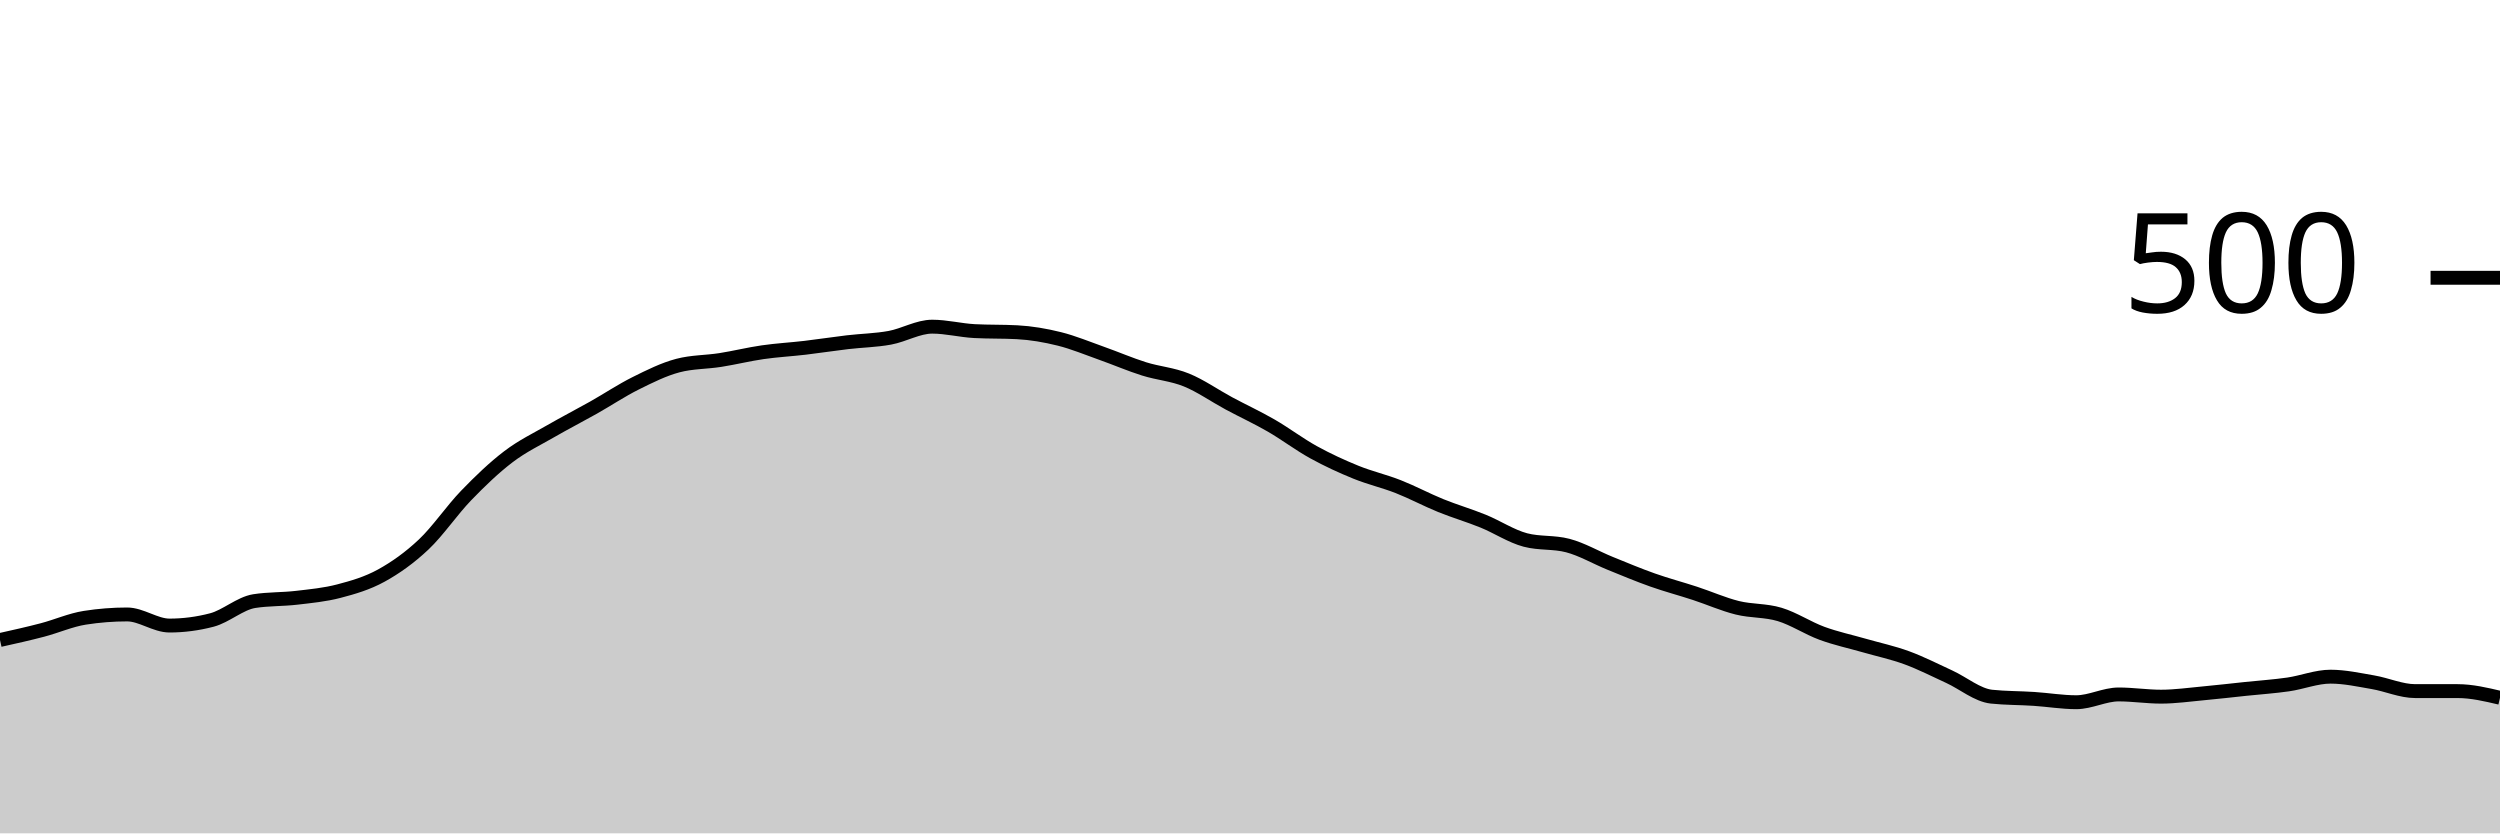
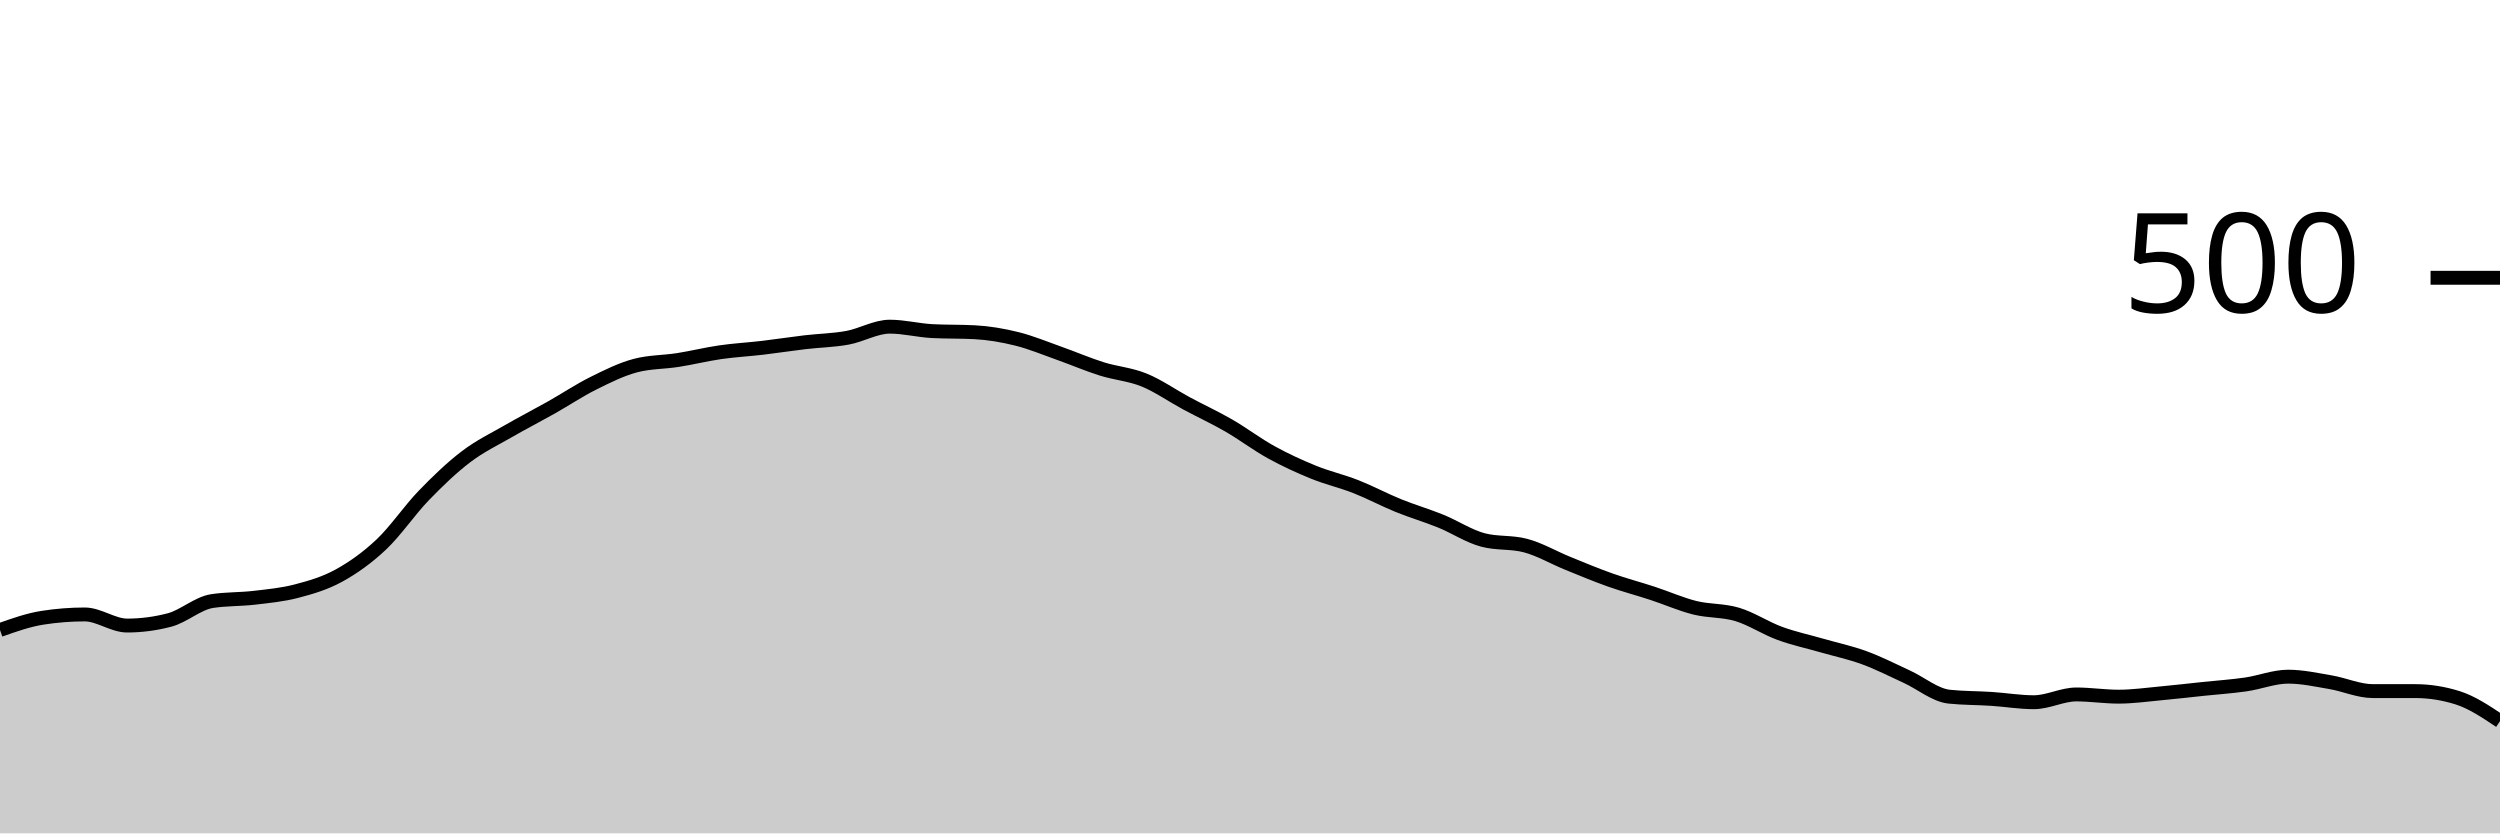
<svg xmlns="http://www.w3.org/2000/svg" viewBox="0 0 180 60">
  <g transform="translate(0,20)">
-     <path class="area" fill="rgba(0, 0, 0, 0.2)" d="M0,26.08C1.017,25.853,2.034,25.627,3.051,25.36C4.068,25.093,5.085,24.64,6.102,24.48C7.119,24.32,8.136,24.24,9.153,24.24C10.169,24.24,11.186,25.04,12.203,25.04C13.22,25.04,14.237,24.907,15.254,24.64C16.271,24.373,17.288,23.44,18.305,23.28C19.322,23.12,20.339,23.16,21.356,23.04C22.373,22.92,23.39,22.827,24.407,22.56C25.424,22.293,26.441,22,27.458,21.44C28.475,20.88,29.492,20.16,30.508,19.2C31.525,18.24,32.542,16.733,33.559,15.68C34.576,14.627,35.593,13.653,36.61,12.88C37.627,12.107,38.644,11.627,39.661,11.04C40.678,10.453,41.695,9.933,42.712,9.36C43.729,8.787,44.746,8.107,45.763,7.6C46.78,7.093,47.797,6.587,48.814,6.32C49.831,6.053,50.847,6.08,51.864,5.92C52.881,5.76,53.898,5.507,54.915,5.36C55.932,5.213,56.949,5.16,57.966,5.04C58.983,4.92,60,4.76,61.017,4.64C62.034,4.52,63.051,4.507,64.068,4.32C65.085,4.133,66.102,3.52,67.119,3.52C68.136,3.52,69.153,3.787,70.169,3.84C71.186,3.893,72.203,3.867,73.22,3.92C74.237,3.973,75.254,4.147,76.271,4.4C77.288,4.653,78.305,5.08,79.322,5.44C80.339,5.8,81.356,6.24,82.373,6.56C83.39,6.88,84.407,6.947,85.424,7.36C86.441,7.773,87.458,8.493,88.475,9.04C89.492,9.587,90.508,10.053,91.525,10.64C92.542,11.227,93.559,12,94.576,12.56C95.593,13.12,96.61,13.587,97.627,14C98.644,14.413,99.661,14.64,100.678,15.04C101.695,15.44,102.712,15.987,103.729,16.4C104.746,16.813,105.763,17.107,106.78,17.52C107.797,17.933,108.814,18.613,109.831,18.88C110.847,19.147,111.864,19.013,112.881,19.28C113.898,19.547,114.915,20.147,115.932,20.56C116.949,20.973,117.966,21.4,118.983,21.76C120,22.12,121.017,22.387,122.034,22.72C123.051,23.053,124.068,23.507,125.085,23.76C126.102,24.013,127.119,23.933,128.136,24.24C129.153,24.547,130.169,25.227,131.186,25.6C132.203,25.973,133.22,26.187,134.237,26.48C135.254,26.773,136.271,26.987,137.288,27.36C138.305,27.733,139.322,28.253,140.339,28.72C141.356,29.187,142.373,30.053,143.39,30.16C144.407,30.267,145.424,30.253,146.441,30.32C147.458,30.387,148.475,30.56,149.492,30.56C150.508,30.56,151.525,30,152.542,30C153.559,30,154.576,30.16,155.593,30.16C156.61,30.16,157.627,30.013,158.644,29.92C159.661,29.827,160.678,29.707,161.695,29.6C162.712,29.493,163.729,29.427,164.746,29.28C165.763,29.133,166.78,28.72,167.797,28.72C168.814,28.72,169.831,28.947,170.847,29.12C171.864,29.293,172.881,29.76,173.898,29.76C174.915,29.76,175.932,29.76,176.949,29.76C177.966,29.76,178.983,30,180,30.24L180,40C178.983,40,177.966,40,176.949,40C175.932,40,174.915,40,173.898,40C172.881,40,171.864,40,170.847,40C169.831,40,168.814,40,167.797,40C166.78,40,165.763,40,164.746,40C163.729,40,162.712,40,161.695,40C160.678,40,159.661,40,158.644,40C157.627,40,156.61,40,155.593,40C154.576,40,153.559,40,152.542,40C151.525,40,150.508,40,149.492,40C148.475,40,147.458,40,146.441,40C145.424,40,144.407,40,143.39,40C142.373,40,141.356,40,140.339,40C139.322,40,138.305,40,137.288,40C136.271,40,135.254,40,134.237,40C133.22,40,132.203,40,131.186,40C130.169,40,129.153,40,128.136,40C127.119,40,126.102,40,125.085,40C124.068,40,123.051,40,122.034,40C121.017,40,120,40,118.983,40C117.966,40,116.949,40,115.932,40C114.915,40,113.898,40,112.881,40C111.864,40,110.847,40,109.831,40C108.814,40,107.797,40,106.78,40C105.763,40,104.746,40,103.729,40C102.712,40,101.695,40,100.678,40C99.661,40,98.644,40,97.627,40C96.61,40,95.593,40,94.576,40C93.559,40,92.542,40,91.525,40C90.508,40,89.492,40,88.475,40C87.458,40,86.441,40,85.424,40C84.407,40,83.39,40,82.373,40C81.356,40,80.339,40,79.322,40C78.305,40,77.288,40,76.271,40C75.254,40,74.237,40,73.22,40C72.203,40,71.186,40,70.169,40C69.153,40,68.136,40,67.119,40C66.102,40,65.085,40,64.068,40C63.051,40,62.034,40,61.017,40C60,40,58.983,40,57.966,40C56.949,40,55.932,40,54.915,40C53.898,40,52.881,40,51.864,40C50.847,40,49.831,40,48.814,40C47.797,40,46.78,40,45.763,40C44.746,40,43.729,40,42.712,40C41.695,40,40.678,40,39.661,40C38.644,40,37.627,40,36.61,40C35.593,40,34.576,40,33.559,40C32.542,40,31.525,40,30.508,40C29.492,40,28.475,40,27.458,40C26.441,40,25.424,40,24.407,40C23.39,40,22.373,40,21.356,40C20.339,40,19.322,40,18.305,40C17.288,40,16.271,40,15.254,40C14.237,40,13.22,40,12.203,40C11.186,40,10.169,40,9.153,40C8.136,40,7.119,40,6.102,40C5.085,40,4.068,40,3.051,40C2.034,40,1.017,40,0,40Z" />
-     <path class="line" stroke="black" fill="none" d="M0,26.08C1.017,25.853,2.034,25.627,3.051,25.36C4.068,25.093,5.085,24.64,6.102,24.48C7.119,24.32,8.136,24.24,9.153,24.24C10.169,24.24,11.186,25.04,12.203,25.04C13.22,25.04,14.237,24.907,15.254,24.64C16.271,24.373,17.288,23.44,18.305,23.28C19.322,23.12,20.339,23.16,21.356,23.04C22.373,22.92,23.39,22.827,24.407,22.56C25.424,22.293,26.441,22,27.458,21.44C28.475,20.88,29.492,20.16,30.508,19.2C31.525,18.24,32.542,16.733,33.559,15.68C34.576,14.627,35.593,13.653,36.61,12.88C37.627,12.107,38.644,11.627,39.661,11.04C40.678,10.453,41.695,9.933,42.712,9.36C43.729,8.787,44.746,8.107,45.763,7.6C46.78,7.093,47.797,6.587,48.814,6.32C49.831,6.053,50.847,6.08,51.864,5.92C52.881,5.76,53.898,5.507,54.915,5.36C55.932,5.213,56.949,5.16,57.966,5.04C58.983,4.92,60,4.76,61.017,4.64C62.034,4.52,63.051,4.507,64.068,4.32C65.085,4.133,66.102,3.52,67.119,3.52C68.136,3.52,69.153,3.787,70.169,3.84C71.186,3.893,72.203,3.867,73.22,3.92C74.237,3.973,75.254,4.147,76.271,4.4C77.288,4.653,78.305,5.08,79.322,5.44C80.339,5.8,81.356,6.24,82.373,6.56C83.39,6.88,84.407,6.947,85.424,7.36C86.441,7.773,87.458,8.493,88.475,9.04C89.492,9.587,90.508,10.053,91.525,10.64C92.542,11.227,93.559,12,94.576,12.56C95.593,13.12,96.61,13.587,97.627,14C98.644,14.413,99.661,14.64,100.678,15.04C101.695,15.44,102.712,15.987,103.729,16.4C104.746,16.813,105.763,17.107,106.78,17.52C107.797,17.933,108.814,18.613,109.831,18.88C110.847,19.147,111.864,19.013,112.881,19.28C113.898,19.547,114.915,20.147,115.932,20.56C116.949,20.973,117.966,21.4,118.983,21.76C120,22.12,121.017,22.387,122.034,22.72C123.051,23.053,124.068,23.507,125.085,23.76C126.102,24.013,127.119,23.933,128.136,24.24C129.153,24.547,130.169,25.227,131.186,25.6C132.203,25.973,133.22,26.187,134.237,26.48C135.254,26.773,136.271,26.987,137.288,27.36C138.305,27.733,139.322,28.253,140.339,28.72C141.356,29.187,142.373,30.053,143.39,30.16C144.407,30.267,145.424,30.253,146.441,30.32C147.458,30.387,148.475,30.56,149.492,30.56C150.508,30.56,151.525,30,152.542,30C153.559,30,154.576,30.16,155.593,30.16C156.61,30.16,157.627,30.013,158.644,29.92C159.661,29.827,160.678,29.707,161.695,29.6C162.712,29.493,163.729,29.427,164.746,29.28C165.763,29.133,166.78,28.72,167.797,28.72C168.814,28.72,169.831,28.947,170.847,29.12C171.864,29.293,172.881,29.76,173.898,29.76C174.915,29.76,175.932,29.76,176.949,29.76C177.966,29.76,178.983,30,180,30.24" />
+     <path class="area" fill="rgba(0, 0, 0, 0.2)" d="M0,25.36C1.017,25,2.034,24.64,3.051,24.48C4.068,24.32,5.085,24.24,6.102,24.24C7.119,24.24,8.136,25.04,9.153,25.04C10.169,25.04,11.186,24.907,12.203,24.64C13.22,24.373,14.237,23.44,15.254,23.28C16.271,23.12,17.288,23.16,18.305,23.04C19.322,22.92,20.339,22.827,21.356,22.56C22.373,22.293,23.39,22,24.407,21.44C25.424,20.88,26.441,20.16,27.458,19.2C28.475,18.24,29.492,16.733,30.508,15.68C31.525,14.627,32.542,13.653,33.559,12.88C34.576,12.107,35.593,11.627,36.61,11.04C37.627,10.453,38.644,9.933,39.661,9.36C40.678,8.787,41.695,8.107,42.712,7.6C43.729,7.093,44.746,6.587,45.763,6.32C46.78,6.053,47.797,6.08,48.814,5.92C49.831,5.76,50.847,5.507,51.864,5.36C52.881,5.213,53.898,5.16,54.915,5.04C55.932,4.92,56.949,4.76,57.966,4.64C58.983,4.52,60,4.507,61.017,4.32C62.034,4.133,63.051,3.52,64.068,3.52C65.085,3.52,66.102,3.787,67.119,3.84C68.136,3.893,69.153,3.867,70.169,3.92C71.186,3.973,72.203,4.147,73.22,4.4C74.237,4.653,75.254,5.08,76.271,5.44C77.288,5.8,78.305,6.24,79.322,6.56C80.339,6.88,81.356,6.947,82.373,7.36C83.39,7.773,84.407,8.493,85.424,9.04C86.441,9.587,87.458,10.053,88.475,10.64C89.492,11.227,90.508,12,91.525,12.56C92.542,13.12,93.559,13.587,94.576,14C95.593,14.413,96.61,14.64,97.627,15.04C98.644,15.44,99.661,15.987,100.678,16.4C101.695,16.813,102.712,17.107,103.729,17.52C104.746,17.933,105.763,18.613,106.78,18.88C107.797,19.147,108.814,19.013,109.831,19.28C110.847,19.547,111.864,20.147,112.881,20.56C113.898,20.973,114.915,21.4,115.932,21.76C116.949,22.12,117.966,22.387,118.983,22.72C120,23.053,121.017,23.507,122.034,23.76C123.051,24.013,124.068,23.933,125.085,24.24C126.102,24.547,127.119,25.227,128.136,25.6C129.153,25.973,130.169,26.187,131.186,26.48C132.203,26.773,133.22,26.987,134.237,27.36C135.254,27.733,136.271,28.253,137.288,28.72C138.305,29.187,139.322,30.053,140.339,30.16C141.356,30.267,142.373,30.253,143.39,30.32C144.407,30.387,145.424,30.56,146.441,30.56C147.458,30.56,148.475,30,149.492,30C150.508,30,151.525,30.16,152.542,30.16C153.559,30.16,154.576,30.013,155.593,29.92C156.61,29.827,157.627,29.707,158.644,29.6C159.661,29.493,160.678,29.427,161.695,29.28C162.712,29.133,163.729,28.72,164.746,28.72C165.763,28.72,166.78,28.947,167.797,29.12C168.814,29.293,169.831,29.76,170.847,29.76C171.864,29.76,172.881,29.76,173.898,29.76C174.915,29.76,175.932,29.92,176.949,30.24C177.966,30.56,178.983,31.24,180,31.92L180,40C178.983,40,177.966,40,176.949,40C175.932,40,174.915,40,173.898,40C172.881,40,171.864,40,170.847,40C169.831,40,168.814,40,167.797,40C166.78,40,165.763,40,164.746,40C163.729,40,162.712,40,161.695,40C160.678,40,159.661,40,158.644,40C157.627,40,156.61,40,155.593,40C154.576,40,153.559,40,152.542,40C151.525,40,150.508,40,149.492,40C148.475,40,147.458,40,146.441,40C145.424,40,144.407,40,143.39,40C142.373,40,141.356,40,140.339,40C139.322,40,138.305,40,137.288,40C136.271,40,135.254,40,134.237,40C133.22,40,132.203,40,131.186,40C130.169,40,129.153,40,128.136,40C127.119,40,126.102,40,125.085,40C124.068,40,123.051,40,122.034,40C121.017,40,120,40,118.983,40C117.966,40,116.949,40,115.932,40C114.915,40,113.898,40,112.881,40C111.864,40,110.847,40,109.831,40C108.814,40,107.797,40,106.78,40C105.763,40,104.746,40,103.729,40C102.712,40,101.695,40,100.678,40C99.661,40,98.644,40,97.627,40C96.61,40,95.593,40,94.576,40C93.559,40,92.542,40,91.525,40C90.508,40,89.492,40,88.475,40C87.458,40,86.441,40,85.424,40C84.407,40,83.39,40,82.373,40C81.356,40,80.339,40,79.322,40C78.305,40,77.288,40,76.271,40C75.254,40,74.237,40,73.22,40C72.203,40,71.186,40,70.169,40C69.153,40,68.136,40,67.119,40C66.102,40,65.085,40,64.068,40C63.051,40,62.034,40,61.017,40C60,40,58.983,40,57.966,40C56.949,40,55.932,40,54.915,40C53.898,40,52.881,40,51.864,40C50.847,40,49.831,40,48.814,40C47.797,40,46.78,40,45.763,40C44.746,40,43.729,40,42.712,40C41.695,40,40.678,40,39.661,40C38.644,40,37.627,40,36.61,40C35.593,40,34.576,40,33.559,40C32.542,40,31.525,40,30.508,40C29.492,40,28.475,40,27.458,40C26.441,40,25.424,40,24.407,40C23.39,40,22.373,40,21.356,40C20.339,40,19.322,40,18.305,40C17.288,40,16.271,40,15.254,40C14.237,40,13.22,40,12.203,40C11.186,40,10.169,40,9.153,40C8.136,40,7.119,40,6.102,40C5.085,40,4.068,40,3.051,40C2.034,40,1.017,40,0,40Z" />
+     <path class="line" stroke="black" fill="none" d="M0,25.36C1.017,25,2.034,24.64,3.051,24.48C4.068,24.32,5.085,24.24,6.102,24.24C7.119,24.24,8.136,25.04,9.153,25.04C10.169,25.04,11.186,24.907,12.203,24.64C13.22,24.373,14.237,23.44,15.254,23.28C16.271,23.12,17.288,23.16,18.305,23.04C19.322,22.92,20.339,22.827,21.356,22.56C22.373,22.293,23.39,22,24.407,21.44C25.424,20.88,26.441,20.16,27.458,19.2C28.475,18.24,29.492,16.733,30.508,15.68C31.525,14.627,32.542,13.653,33.559,12.88C34.576,12.107,35.593,11.627,36.61,11.04C37.627,10.453,38.644,9.933,39.661,9.36C40.678,8.787,41.695,8.107,42.712,7.6C43.729,7.093,44.746,6.587,45.763,6.32C46.78,6.053,47.797,6.08,48.814,5.92C49.831,5.76,50.847,5.507,51.864,5.36C52.881,5.213,53.898,5.16,54.915,5.04C55.932,4.92,56.949,4.76,57.966,4.64C58.983,4.52,60,4.507,61.017,4.32C62.034,4.133,63.051,3.52,64.068,3.52C65.085,3.52,66.102,3.787,67.119,3.84C68.136,3.893,69.153,3.867,70.169,3.92C71.186,3.973,72.203,4.147,73.22,4.4C74.237,4.653,75.254,5.08,76.271,5.44C77.288,5.8,78.305,6.24,79.322,6.56C80.339,6.88,81.356,6.947,82.373,7.36C83.39,7.773,84.407,8.493,85.424,9.04C86.441,9.587,87.458,10.053,88.475,10.64C89.492,11.227,90.508,12,91.525,12.56C92.542,13.12,93.559,13.587,94.576,14C95.593,14.413,96.61,14.64,97.627,15.04C98.644,15.44,99.661,15.987,100.678,16.4C101.695,16.813,102.712,17.107,103.729,17.52C104.746,17.933,105.763,18.613,106.78,18.88C107.797,19.147,108.814,19.013,109.831,19.28C110.847,19.547,111.864,20.147,112.881,20.56C113.898,20.973,114.915,21.4,115.932,21.76C116.949,22.12,117.966,22.387,118.983,22.72C120,23.053,121.017,23.507,122.034,23.76C123.051,24.013,124.068,23.933,125.085,24.24C126.102,24.547,127.119,25.227,128.136,25.6C129.153,25.973,130.169,26.187,131.186,26.48C132.203,26.773,133.22,26.987,134.237,27.36C135.254,27.733,136.271,28.253,137.288,28.72C138.305,29.187,139.322,30.053,140.339,30.16C141.356,30.267,142.373,30.253,143.39,30.32C144.407,30.387,145.424,30.56,146.441,30.56C147.458,30.56,148.475,30,149.492,30C150.508,30,151.525,30.16,152.542,30.16C153.559,30.16,154.576,30.013,155.593,29.92C156.61,29.827,157.627,29.707,158.644,29.6C159.661,29.493,160.678,29.427,161.695,29.28C162.712,29.133,163.729,28.72,164.746,28.72C165.763,28.72,166.78,28.947,167.797,29.12C168.814,29.293,169.831,29.76,170.847,29.76C171.864,29.76,172.881,29.76,173.898,29.76C174.915,29.76,175.932,29.92,176.949,30.24C177.966,30.56,178.983,31.24,180,31.92" />
    <path class="axis-ceiling" stroke-width="1" stroke="black" fill="none" d="M175,0L180,0" />
    <text class="axis-ceiling-label" font-family="sans-serif" text-anchor="end" font-size="10px" x="170" y="2.5">500</text>
  </g>
</svg>
